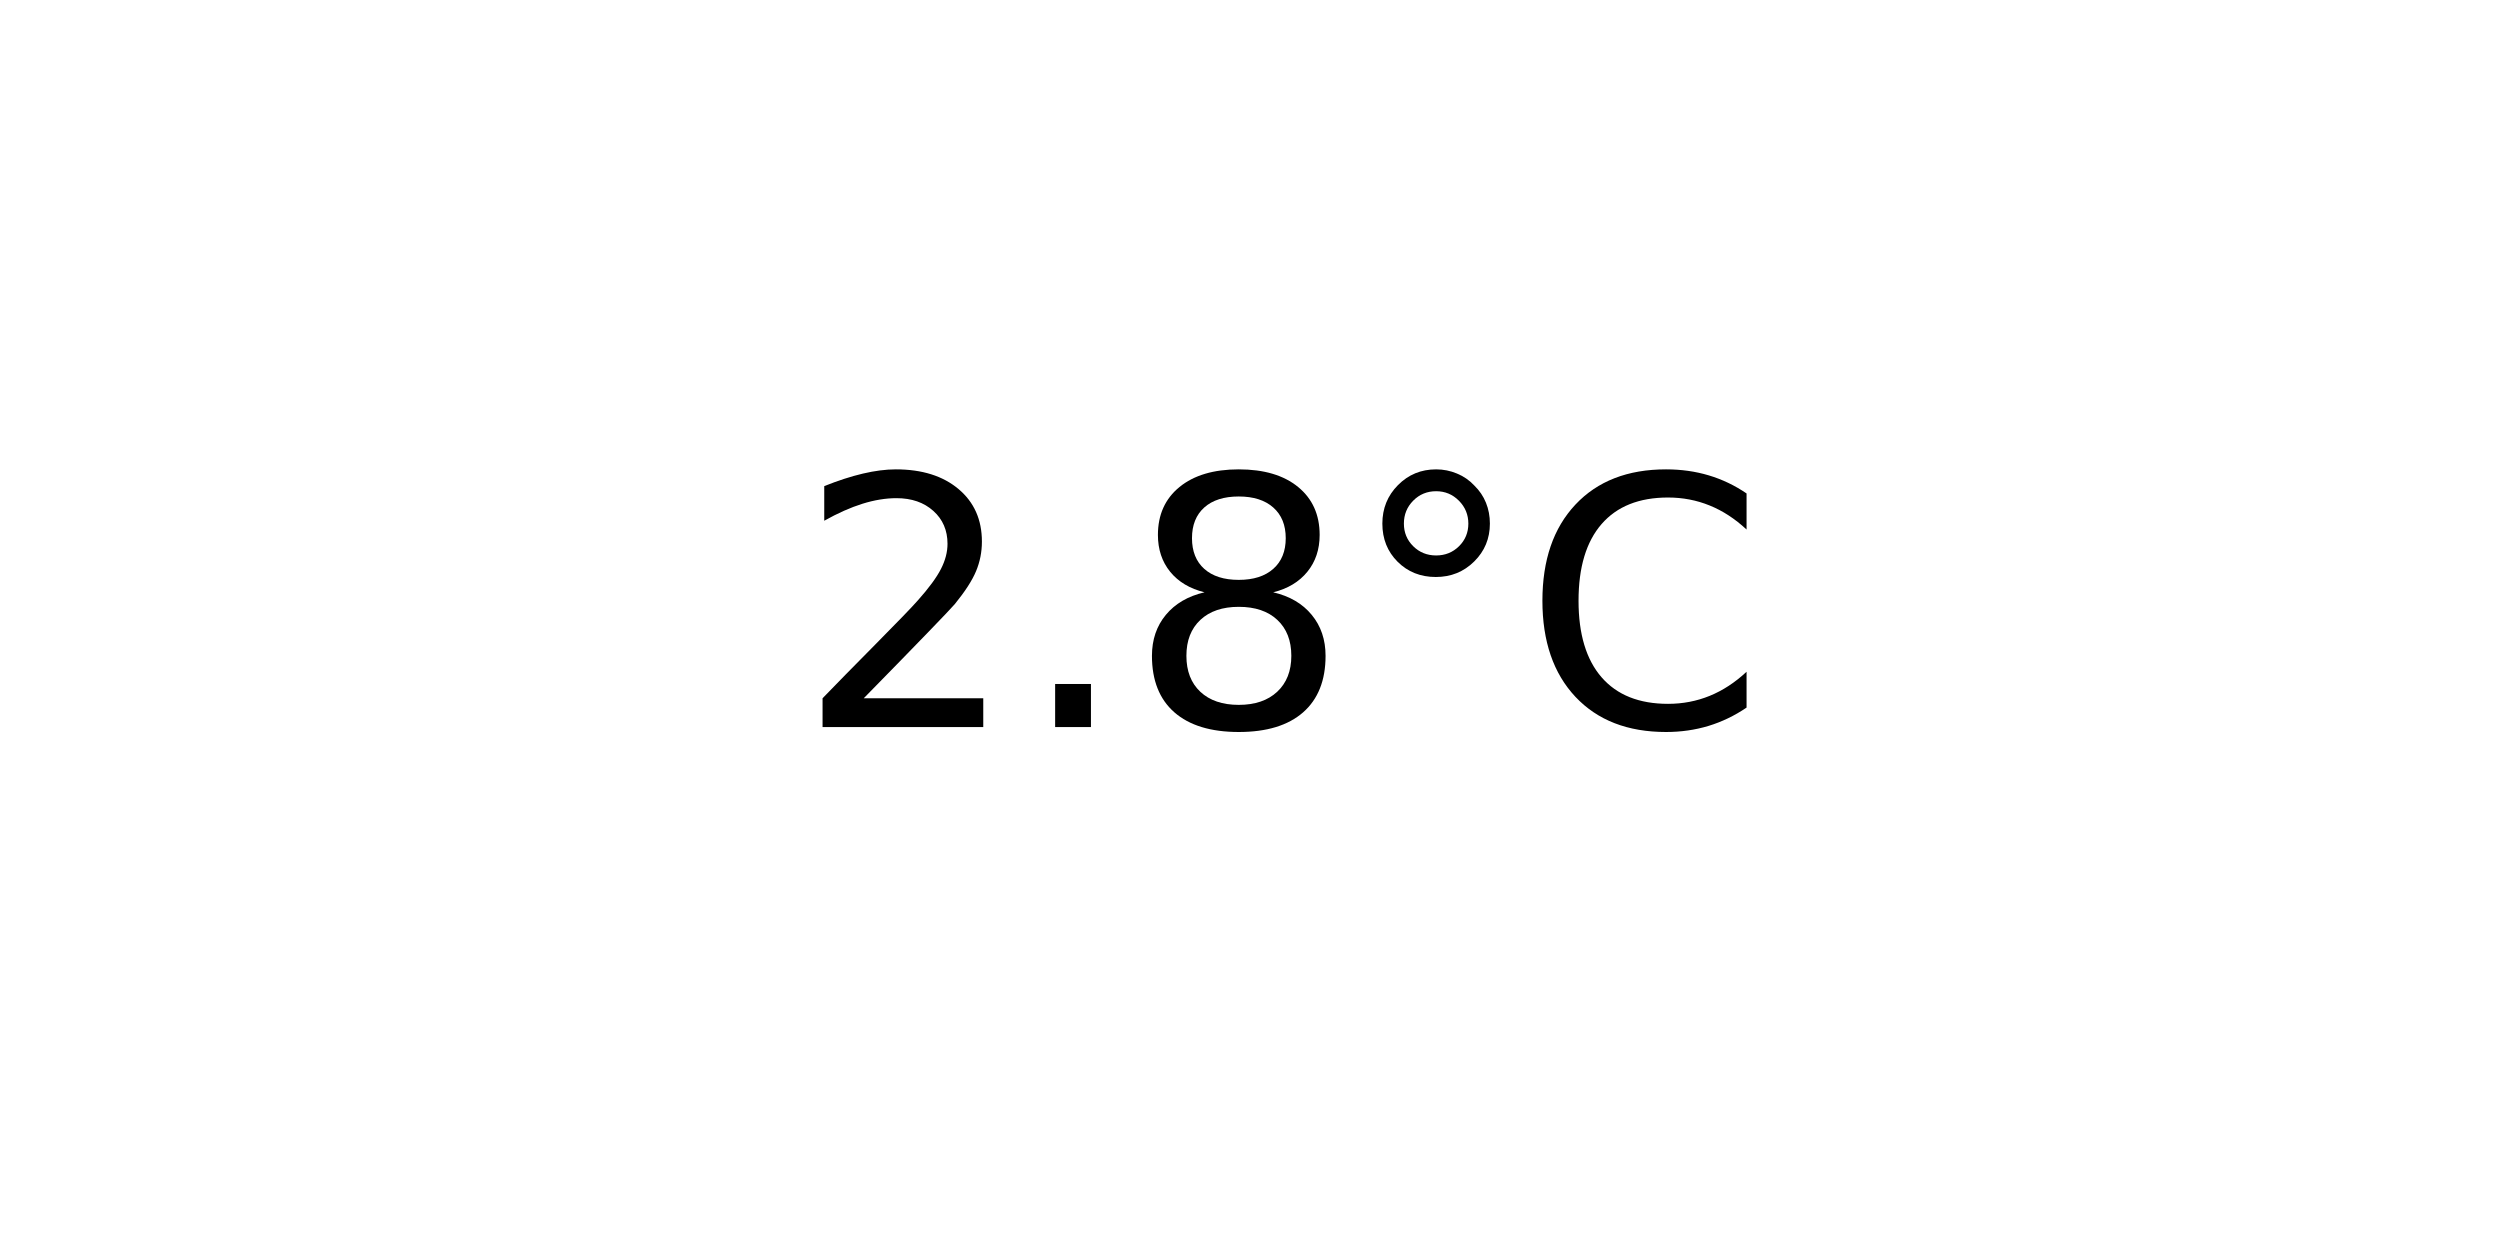
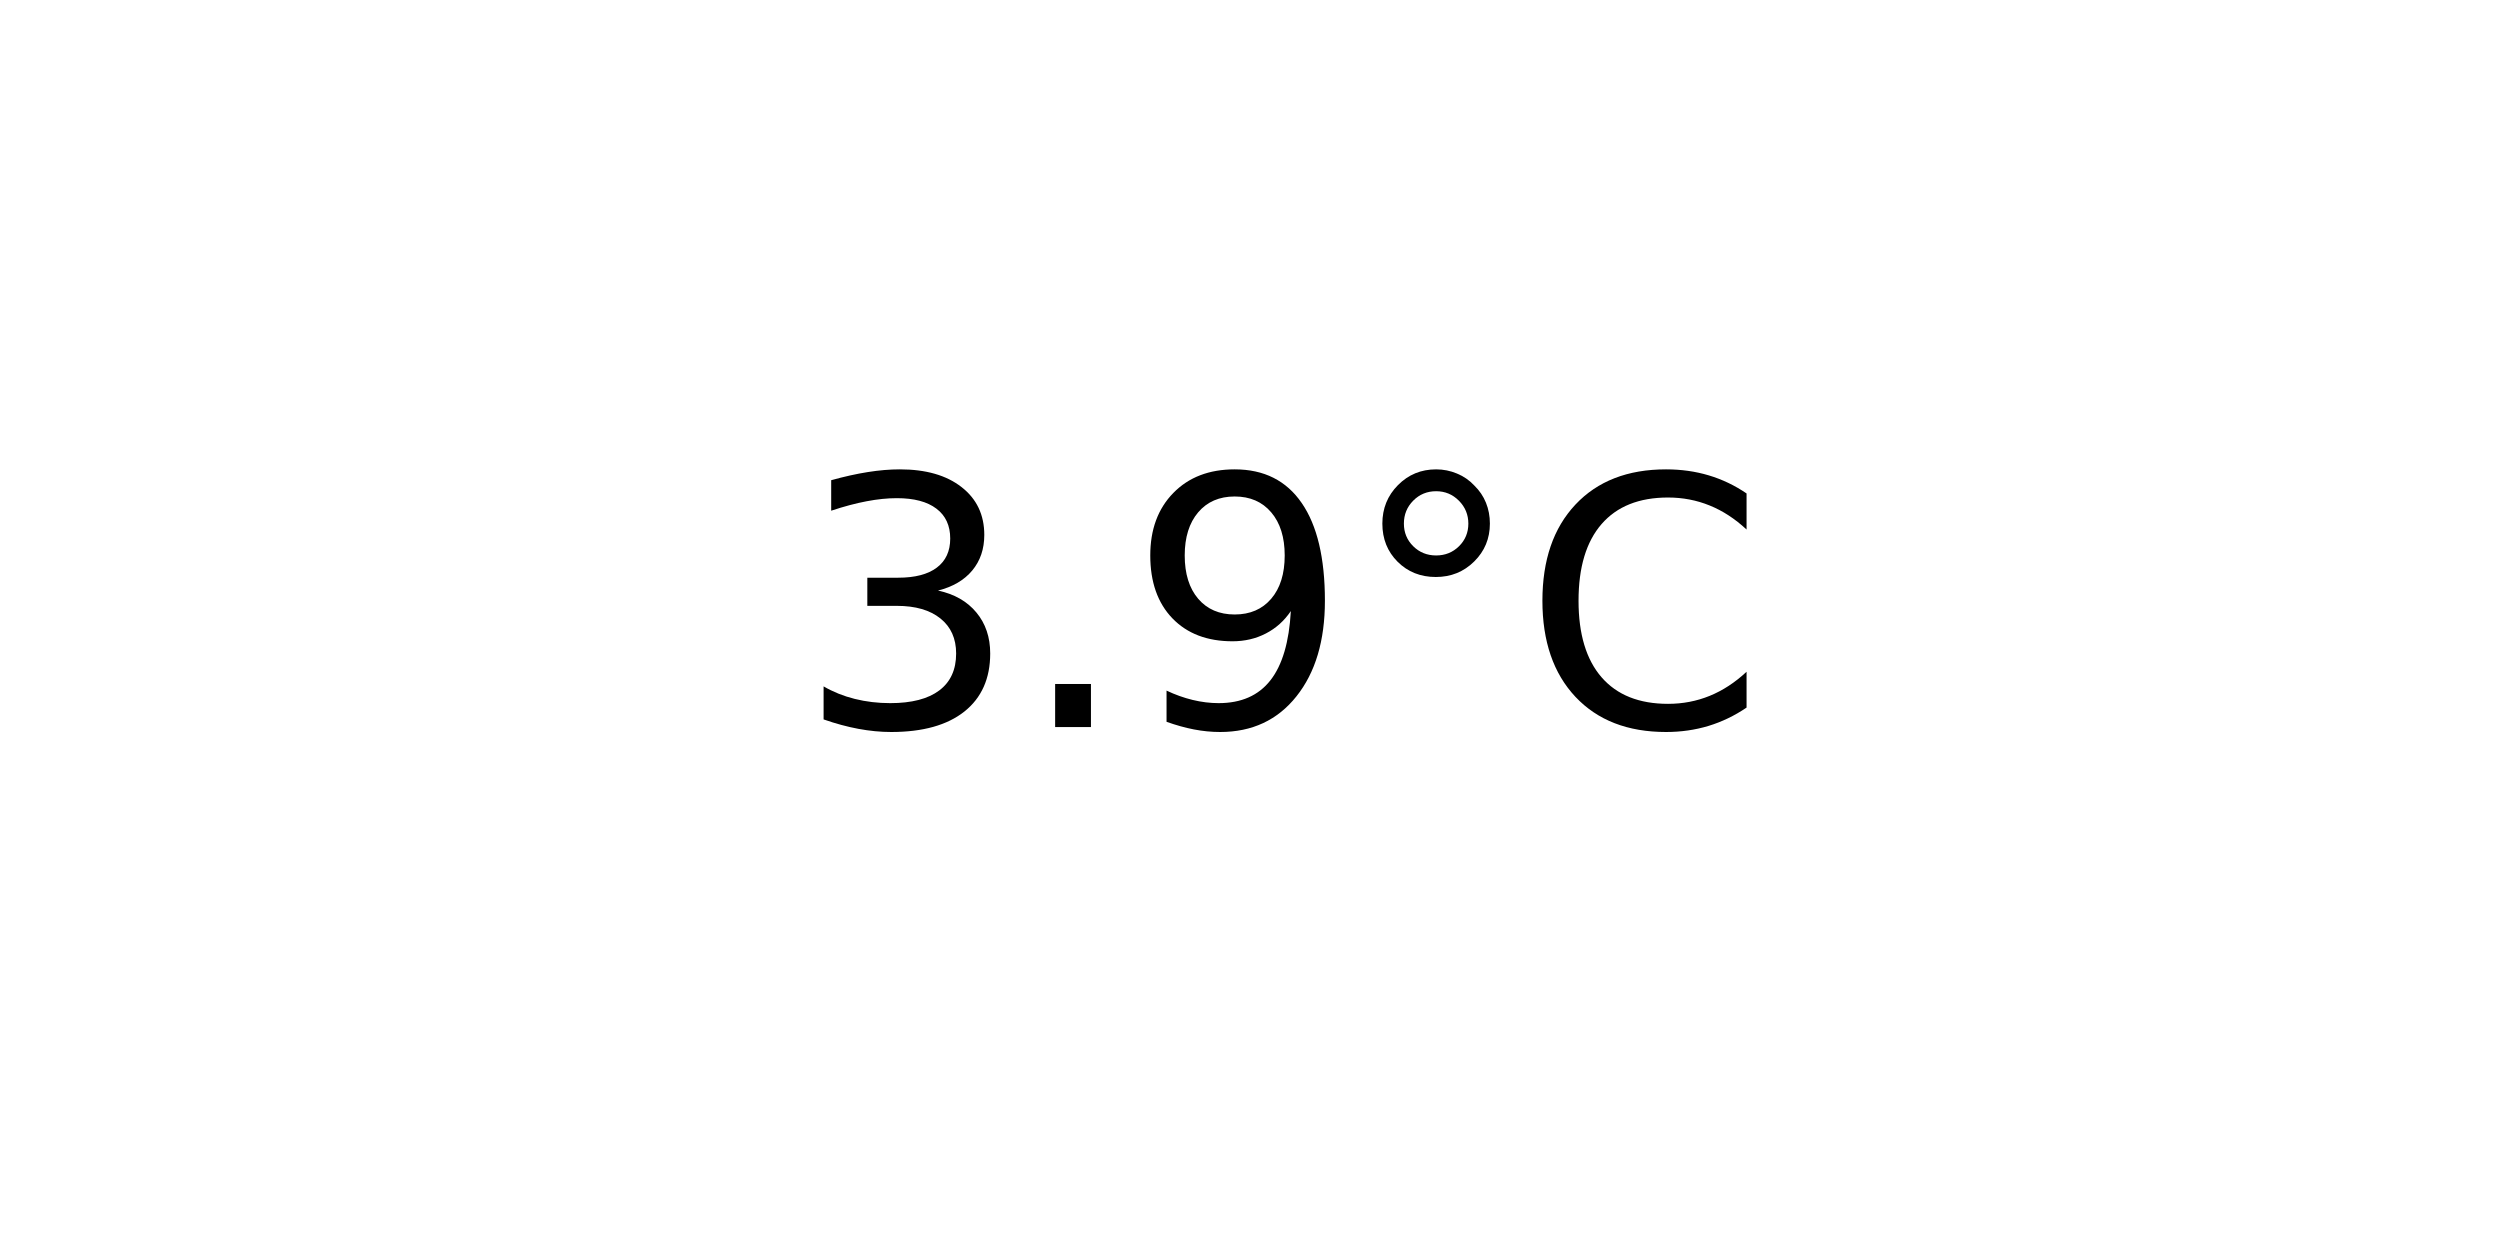
<svg xmlns="http://www.w3.org/2000/svg" xmlns:xlink="http://www.w3.org/1999/xlink" width="72pt" height="36pt" viewBox="0 0 72 36" version="1.1">
  <defs>
    <style type="text/css">*{stroke-linejoin: round; stroke-linecap: butt}</style>
  </defs>
  <g id="figure_1">
    <g id="axes_1">
      <g id="text_1">
        <g transform="translate(22.95703 20.93937) scale(0.1 -0.1)">
          <defs>
-             <path id="DejaVuSans-32" d="M 1228 531  L 3431 531  L 3431 0  L 469 0  L 469 531  Q 828 903 1448 1529  Q 2069 2156 2228 2338  Q 2531 2678 2651 2914  Q 2772 3150 2772 3378  Q 2772 3750 2511 3984  Q 2250 4219 1831 4219  Q 1534 4219 1204 4116  Q 875 4013 500 3803  L 500 4441  Q 881 4594 1212 4672  Q 1544 4750 1819 4750  Q 2544 4750 2975 4387  Q 3406 4025 3406 3419  Q 3406 3131 3298 2873  Q 3191 2616 2906 2266  Q 2828 2175 2409 1742  Q 1991 1309 1228 531  z " transform="scale(0.015625)" />
+             <path id="DejaVuSans-33" d="M 2597 2516  Q 3050 2419 3304 2112  Q 3559 1806 3559 1356  Q 3559 666 3084 287  Q 2609 -91 1734 -91  Q 1441 -91 1130 -33  Q 819 25 488 141  L 488 750  Q 750 597 1062 519  Q 1375 441 1716 441  Q 2309 441 2620 675  Q 2931 909 2931 1356  Q 2931 1769 2642 2001  Q 2353 2234 1838 2234  L 1294 2234  L 1294 2753  L 1863 2753  Q 2328 2753 2575 2939  Q 2822 3125 2822 3475  Q 2822 3834 2567 4026  Q 2313 4219 1838 4219  Q 1578 4219 1281 4162  Q 984 4106 628 3988  L 628 4550  Q 988 4650 1302 4700  Q 1616 4750 1894 4750  Q 2613 4750 3031 4423  Q 3450 4097 3450 3541  Q 3450 3153 3228 2886  Q 3006 2619 2597 2516  z " transform="scale(0.015625)" />
            <path id="DejaVuSans-2e" d="M 684 794  L 1344 794  L 1344 0  L 684 0  L 684 794  z " transform="scale(0.015625)" />
-             <path id="DejaVuSans-38" d="M 2034 2216  Q 1584 2216 1326 1975  Q 1069 1734 1069 1313  Q 1069 891 1326 650  Q 1584 409 2034 409  Q 2484 409 2743 651  Q 3003 894 3003 1313  Q 3003 1734 2745 1975  Q 2488 2216 2034 2216  z M 1403 2484  Q 997 2584 770 2862  Q 544 3141 544 3541  Q 544 4100 942 4425  Q 1341 4750 2034 4750  Q 2731 4750 3128 4425  Q 3525 4100 3525 3541  Q 3525 3141 3298 2862  Q 3072 2584 2669 2484  Q 3125 2378 3379 2068  Q 3634 1759 3634 1313  Q 3634 634 3220 271  Q 2806 -91 2034 -91  Q 1263 -91 848 271  Q 434 634 434 1313  Q 434 1759 690 2068  Q 947 2378 1403 2484  z M 1172 3481  Q 1172 3119 1398 2916  Q 1625 2713 2034 2713  Q 2441 2713 2670 2916  Q 2900 3119 2900 3481  Q 2900 3844 2670 4047  Q 2441 4250 2034 4250  Q 1625 4250 1398 4047  Q 1172 3844 1172 3481  z " transform="scale(0.015625)" />
+             <path id="DejaVuSans-39" d="M 703 97  L 703 672  Q 941 559 1184 500  Q 1428 441 1663 441  Q 2288 441 2617 861  Q 2947 1281 2994 2138  Q 2813 1869 2534 1725  Q 2256 1581 1919 1581  Q 1219 1581 811 2004  Q 403 2428 403 3163  Q 403 3881 828 4315  Q 1253 4750 1959 4750  Q 2769 4750 3195 4129  Q 3622 3509 3622 2328  Q 3622 1225 3098 567  Q 2575 -91 1691 -91  Q 1453 -91 1209 -44  Q 966 3 703 97  z M 1959 2075  Q 2384 2075 2632 2365  Q 2881 2656 2881 3163  Q 2881 3666 2632 3958  Q 2384 4250 1959 4250  Q 1534 4250 1286 3958  Q 1038 3666 1038 3163  Q 1038 2656 1286 2365  Q 1534 2075 1959 2075  z " transform="scale(0.015625)" />
            <path id="DejaVuSans-b0" d="M 1600 4347  Q 1350 4347 1178 4173  Q 1006 4000 1006 3750  Q 1006 3503 1178 3333  Q 1350 3163 1600 3163  Q 1850 3163 2022 3333  Q 2194 3503 2194 3750  Q 2194 3997 2020 4172  Q 1847 4347 1600 4347  z M 1600 4750  Q 1800 4750 1984 4673  Q 2169 4597 2303 4453  Q 2447 4313 2519 4134  Q 2591 3956 2591 3750  Q 2591 3338 2302 3052  Q 2013 2766 1594 2766  Q 1172 2766 890 3047  Q 609 3328 609 3750  Q 609 4169 896 4459  Q 1184 4750 1600 4750  z " transform="scale(0.015625)" />
            <path id="DejaVuSans-43" d="M 4122 4306  L 4122 3641  Q 3803 3938 3442 4084  Q 3081 4231 2675 4231  Q 1875 4231 1450 3742  Q 1025 3253 1025 2328  Q 1025 1406 1450 917  Q 1875 428 2675 428  Q 3081 428 3442 575  Q 3803 722 4122 1019  L 4122 359  Q 3791 134 3420 21  Q 3050 -91 2638 -91  Q 1578 -91 968 557  Q 359 1206 359 2328  Q 359 3453 968 4101  Q 1578 4750 2638 4750  Q 3056 4750 3426 4639  Q 3797 4528 4122 4306  z " transform="scale(0.015625)" />
          </defs>
-           <use xlink:href="#DejaVuSans-32" />
+           <use xlink:href="#DejaVuSans-33" />
          <use xlink:href="#DejaVuSans-2e" x="63.623" />
-           <use xlink:href="#DejaVuSans-38" x="95.41" />
+           <use xlink:href="#DejaVuSans-39" x="95.41" />
          <use xlink:href="#DejaVuSans-b0" x="159.033" />
          <use xlink:href="#DejaVuSans-43" x="209.033" />
        </g>
      </g>
    </g>
  </g>
</svg>
